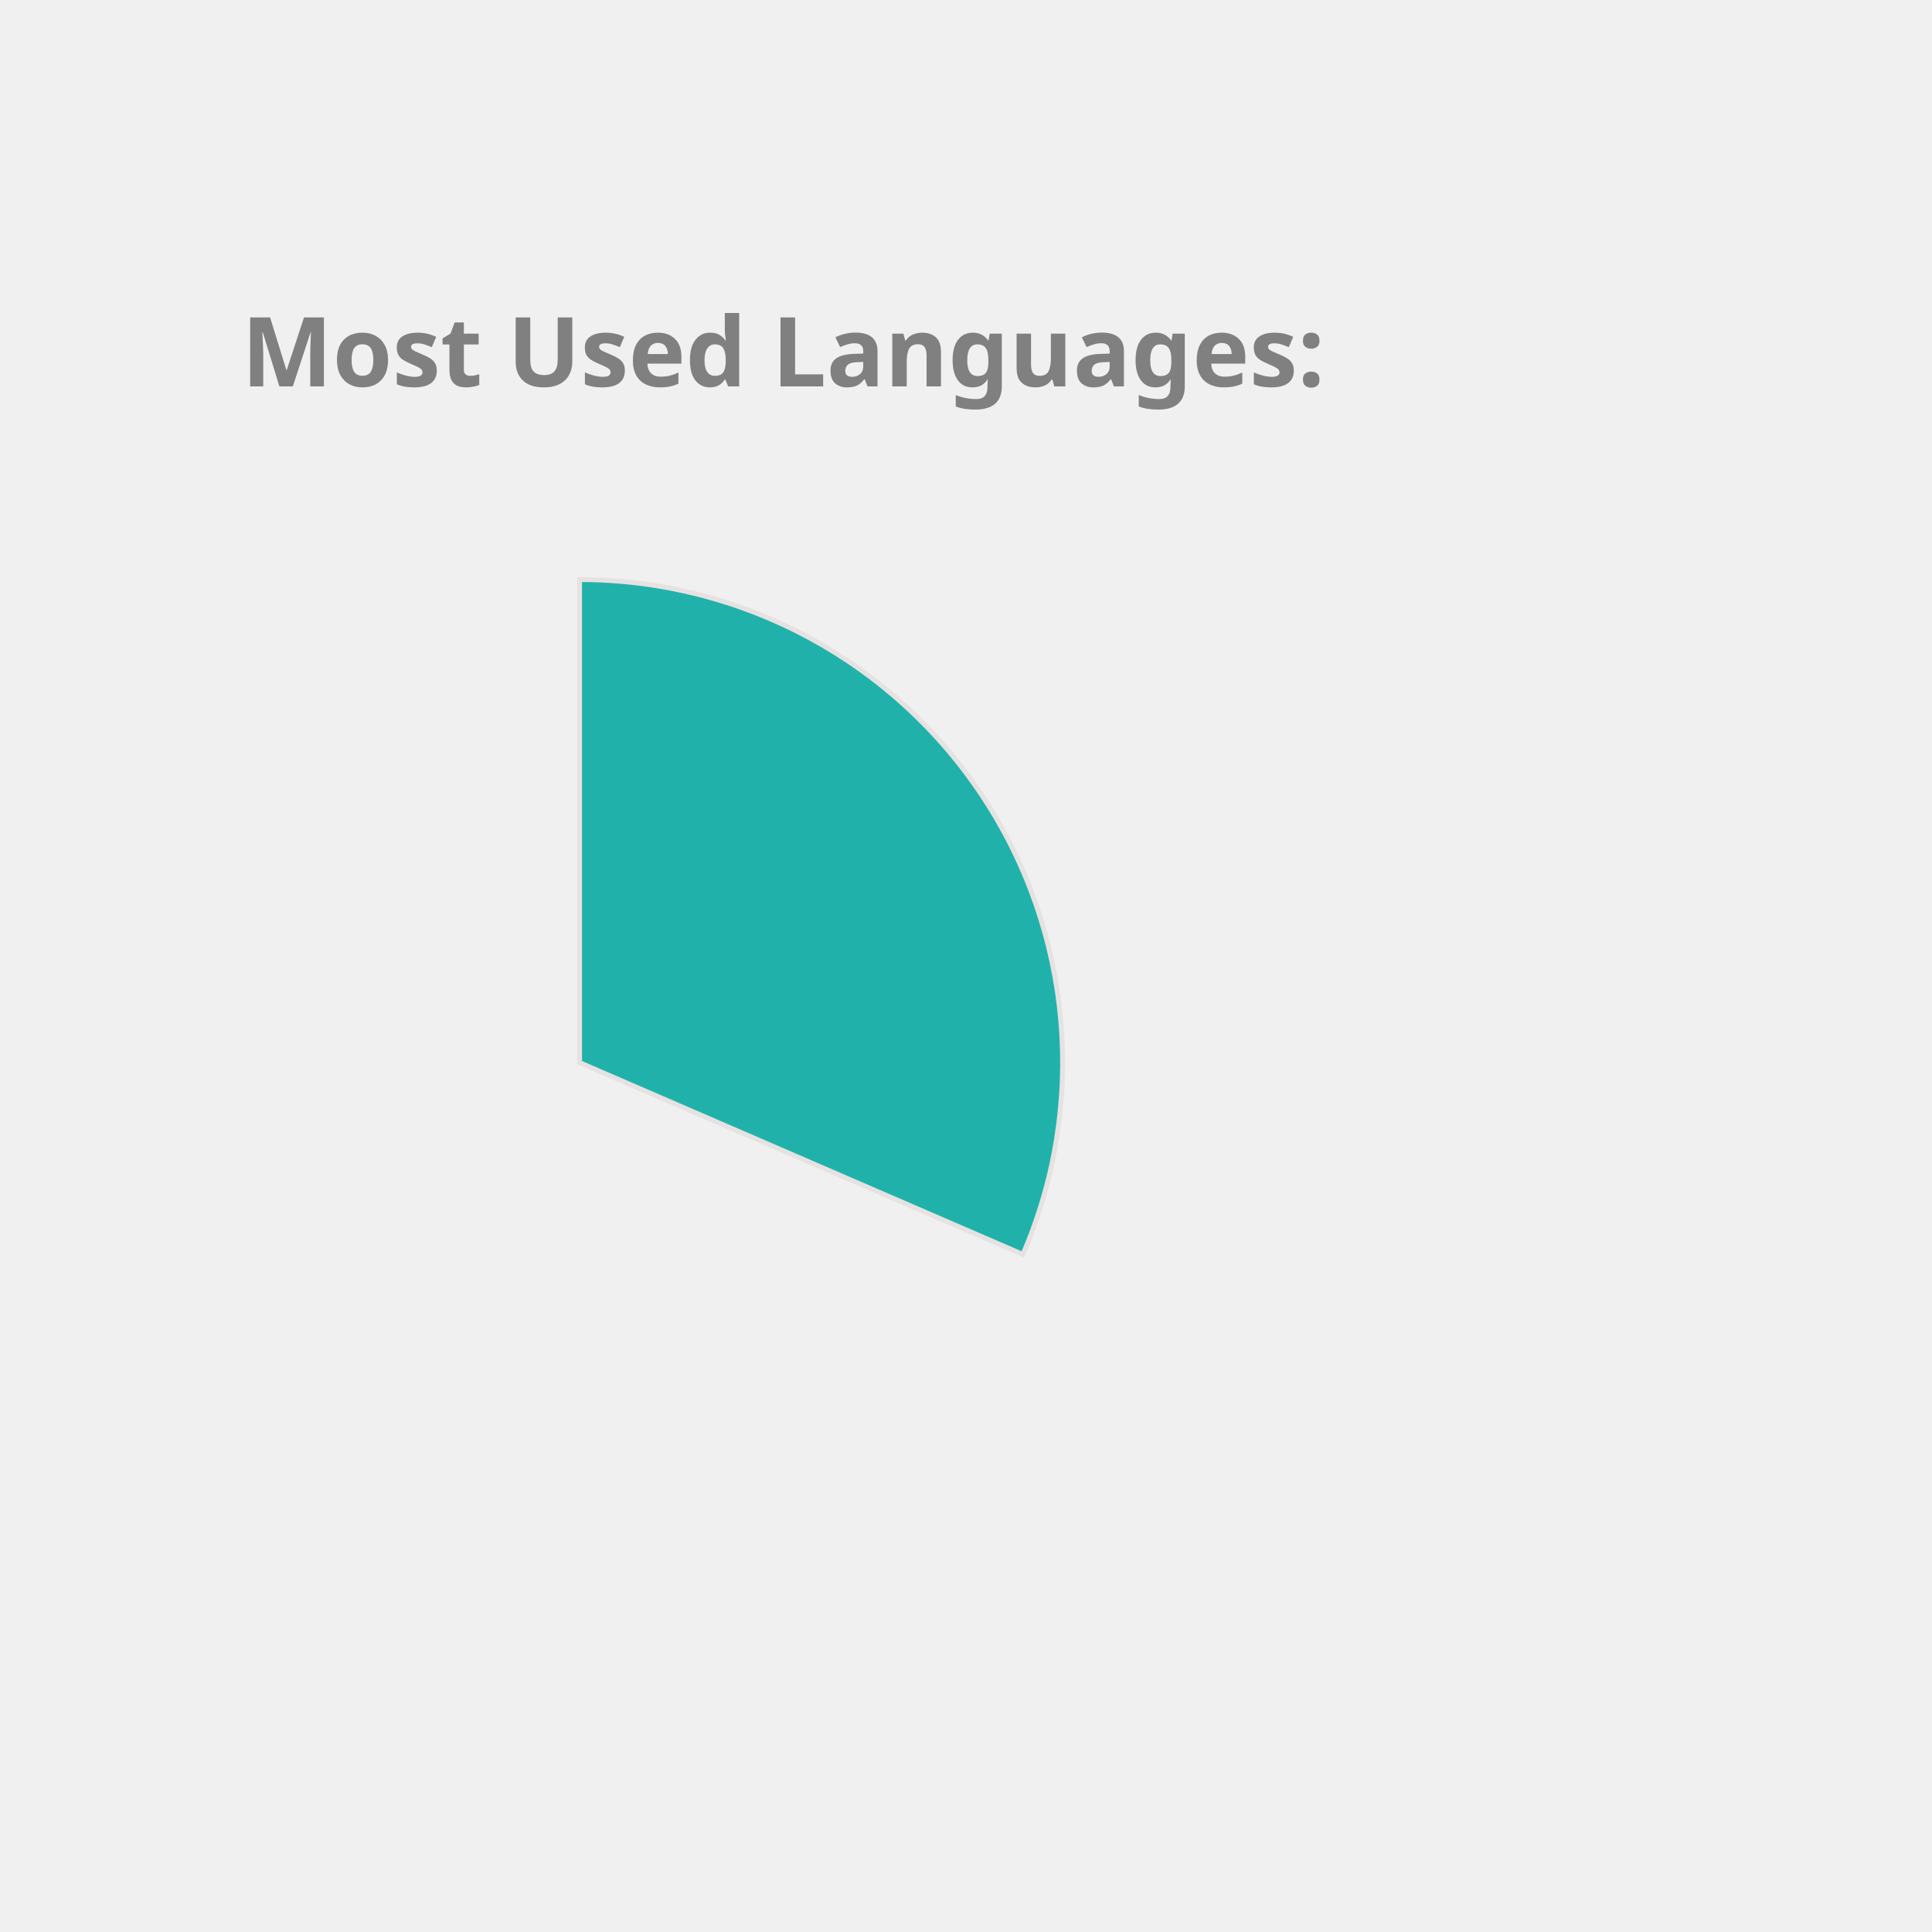
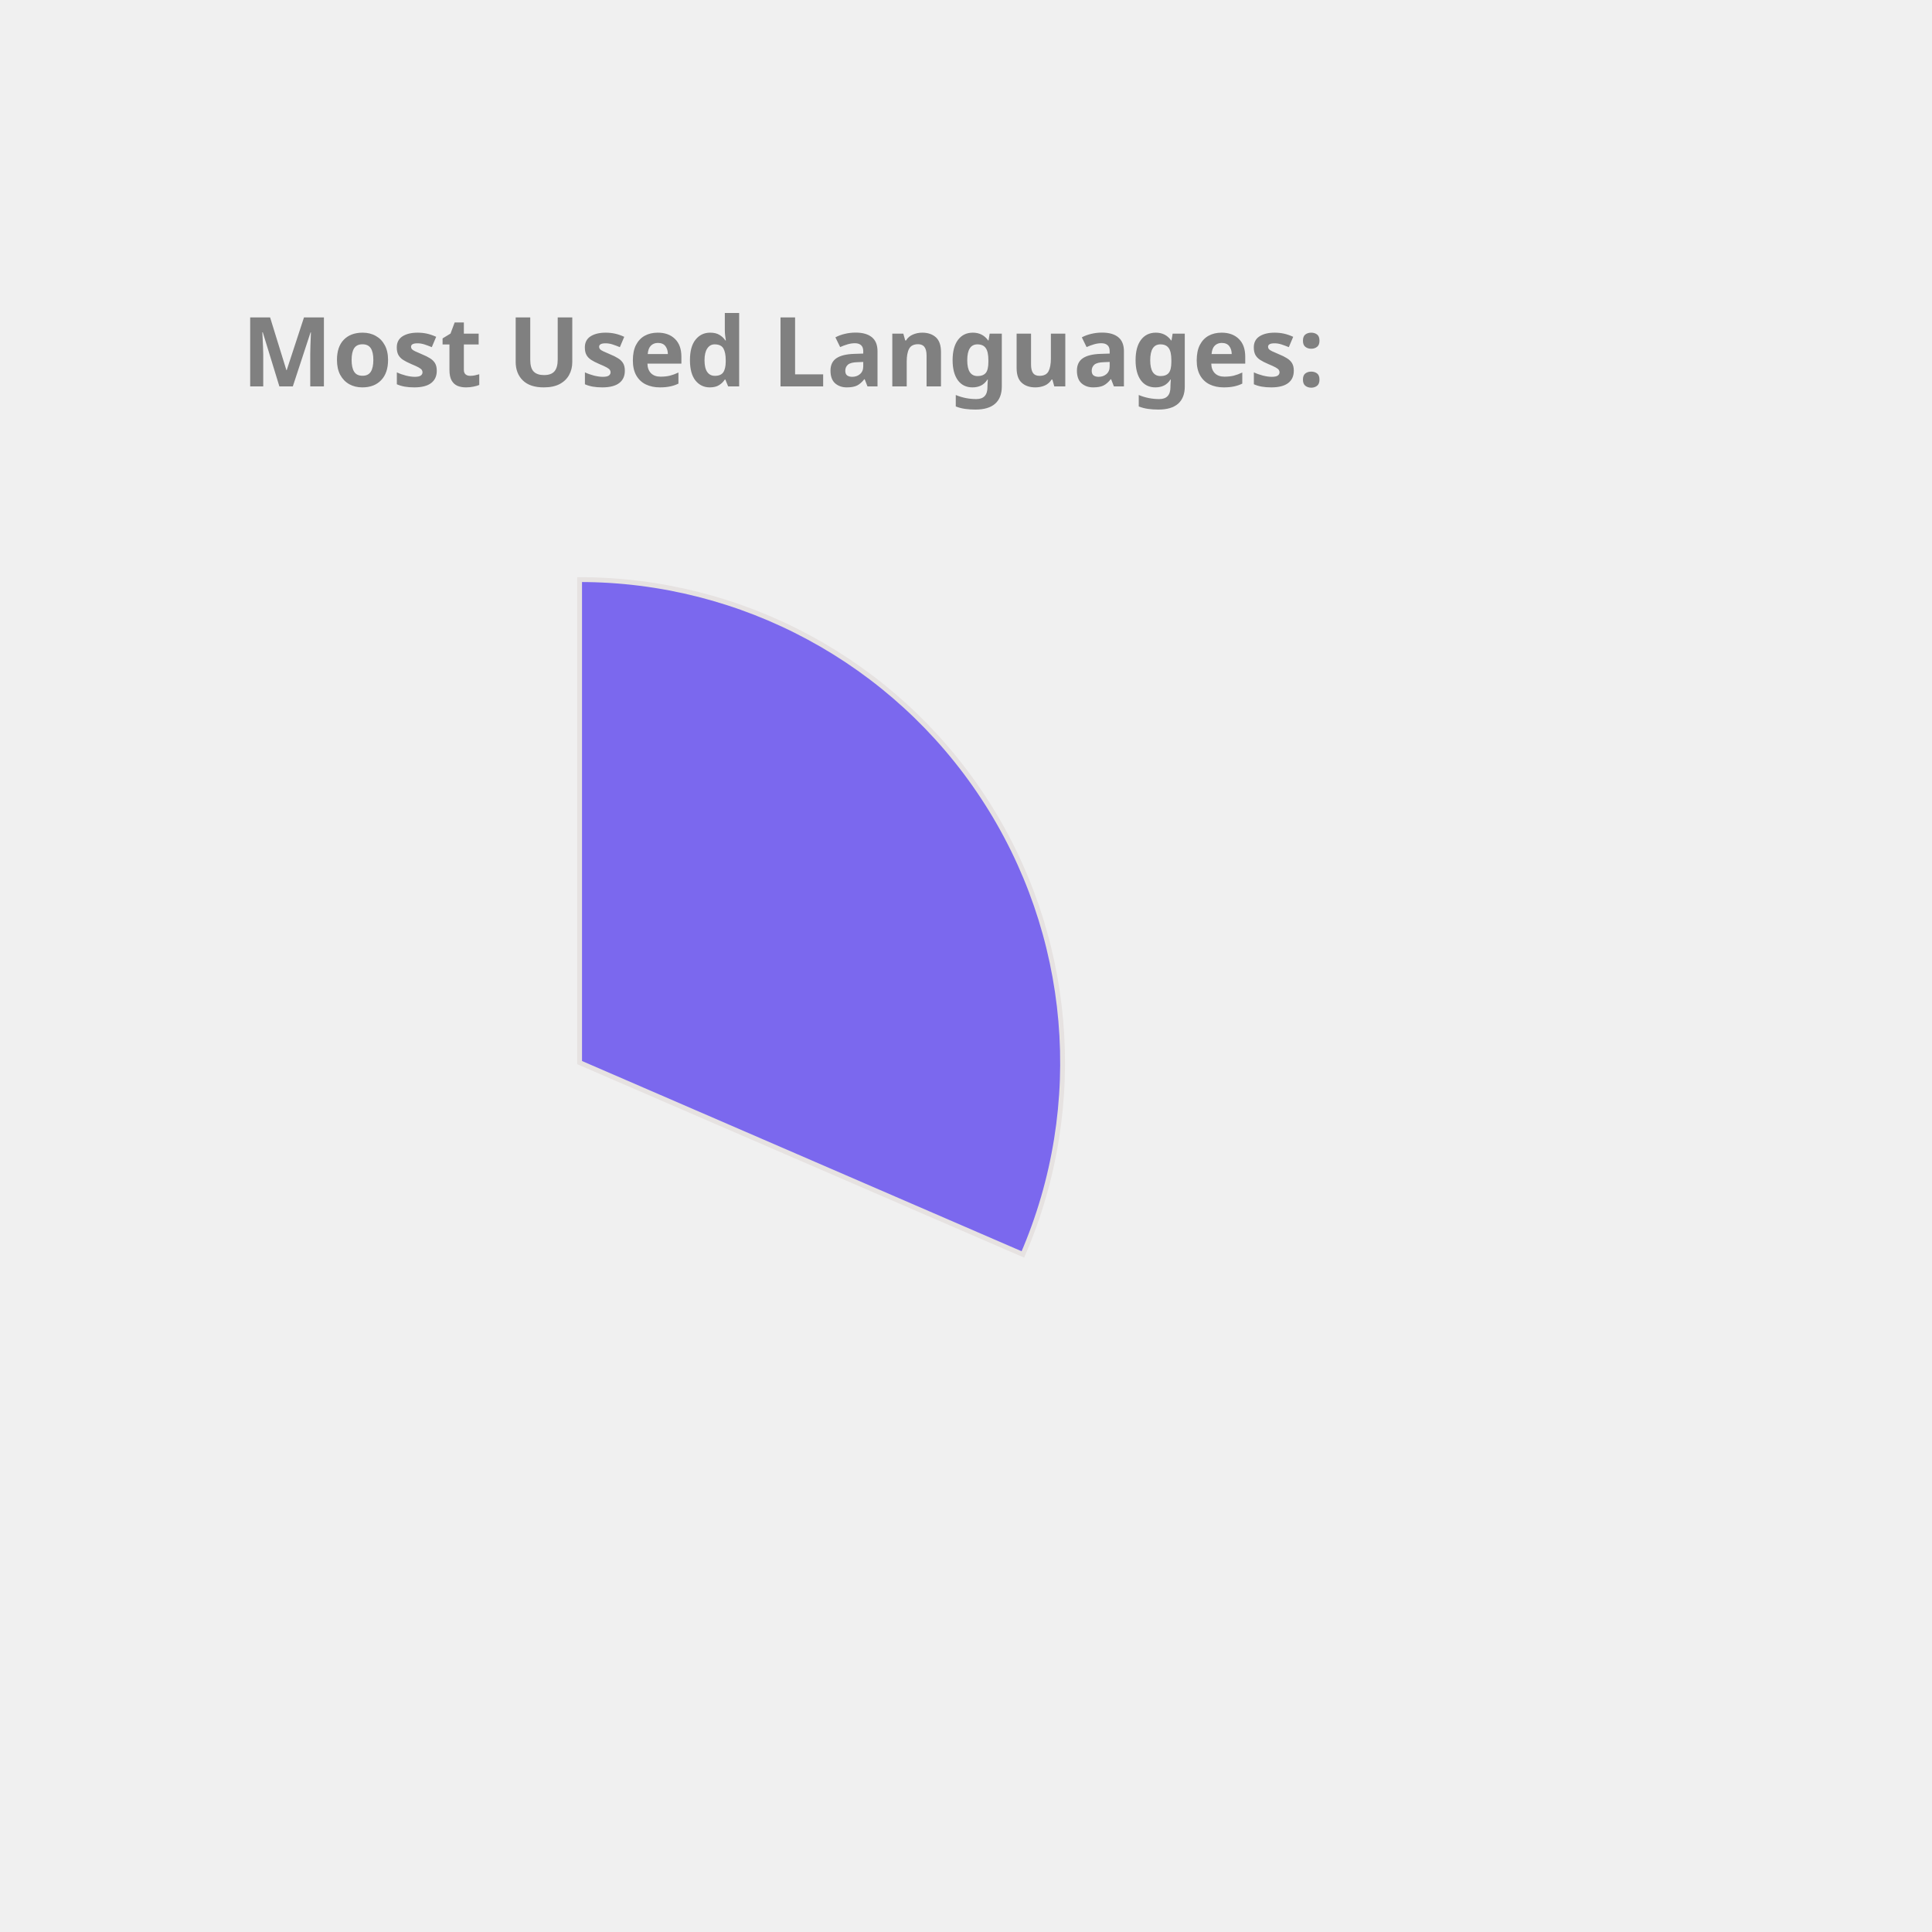
<svg xmlns="http://www.w3.org/2000/svg" height="350px" width="350px" viewBox="0 0 400 400">
  <style> 
        .label {
                font: bold 20px sans-serif;
                color: #404040;
                -webkit-text-stroke: 1px white;
        }

        path {
                stroke: #E6E2E1;
                stroke-width: 1px;
                transform: translate(60px, 100px);
        }

        .path_1 {
                animation: fadeIn 5s linear forwards;
        }

        .path_2 {
                transform: scale(0);
                animation: fadeIn 5s linear forwards 5s;
        }


        
        .path_3 {
                transform: scale(0);
                animation: fadeIn 5s linear forwards 10s;
        }


        .path_4 {
                transform: scale(0);
                animation: fadeIn 5s linear forwards 15s;
        }

        .path_5 {
                transform: scale(0);
                animation: fadeIn 5s linear forwards 20s;
        }

        .path_6 {
                transform: scale(0);
                animation: fadeIn 5s linear forwards 25s;
        }

        .path_7 {
                transform: scale(0);
                animation: fadeIn 5s linear forwards 30s;
        }

        .path_8 {
                transform: scale(0);
                animation: fadeIn 5s linear forwards 35s;
        }

        .path_9 {
                transform: scale(0);
                animation: fadeIn 5s linear forwards 40s;
        }

        .path_10 {
                transform: scale(0);
                animation: fadeIn 5s linear forwards 45s;
        }

        @keyframes fadeIn {
                0% {                        
                        transform: translate(250px, 300px) rotate(0deg) scale(0);
                        
                }
                50% {
                        transform: translate(150px, 220px) rotate(180deg) scale(0.5);
                        
                }
                
                100% {
                        transform: translate(60px, 120px) rotate(360deg) scale(1);
                        
                }
        }
        .txt_1 {
                opacity: 0;
                animation: txtShow 5s linear forwards 0s;
        }

        .txt_2 {
                opacity: 0;
                animation: txtShow 5s linear forwards 5s;
        }

        .txt_3 {
                opacity: 0;
                animation: txtShow 5s linear forwards 10s;
        }

        .txt_4 {
                opacity: 0;
                animation: txtShow 5s linear forwards 15s;
        }

        .txt_5 {
                opacity: 0;
                animation: txtShow 5s linear forwards 20s;
        }

        .txt_6 {
                opacity: 0;
                animation: txtShow 5s linear forwards 25s;
        }

        .txt_7 {
                opacity: 0;
                animation: txtShow 5s linear forwards 30s;
        }

        .txt_8 {
                opacity: 0;
                animation: txtShow 5s linear forwards 35s;
        }

        .txt_9 {
                opacity: 0;
                animation: txtShow 5s linear forwards 40s;
        }

        .txt_10 {
                opacity: 0;
                animation: txtShow 5s linear forwards 45s;
        }

        @keyframes txtShow {
                0% {                        
                        opacity: 0;
                        transform: translate(0px, 0px) scale(0);
                }
                100% {
                        opacity: 1;
                        transform: translate(0px, 0px) scale(1);
                        
                }
        }
</style>
-   <path class="path_1" d="M 60,120 L 60,20 A 100,100 0 0 1 151.775,159.715 Z" fill="LightSeaGreen" stroke="#fff" stroke-width="2" />
-   <text class="txt_1" x="260" y="150" fill="LightSeaGreen" stroke="LightSeaGreen" stroke-width="1">C++</text>
-   <path class="path_2" d="M 60,120 L 151.775,159.715 A 100,100 0 0 1 -1.786,198.629 Z" fill="Tomato" stroke="#fff" stroke-width="2" />
-   <text class="txt_2" x="260" y="170" fill="Tomato" stroke="Tomato" stroke-width="1">JavaScript</text>
-   <path class="path_3" d="M 60,120 L -1.786,198.629 A 100,100 0 0 1 -39.288,108.09 Z" fill="Coral" stroke="#fff" stroke-width="2" />
-   <text class="txt_3" x="260" y="190" fill="Coral" stroke="Coral" stroke-width="1">Python</text>
-   <path class="path_4" d="M 60,120 L -39.288,108.09 A 100,100 0 0 1 -17.846,57.231 Z" fill="RoyalBlue" stroke="#fff" stroke-width="2" />
-   <text class="txt_4" x="260" y="210" fill="RoyalBlue" stroke="RoyalBlue" stroke-width="1">Jupyter Notebook</text>
+   <path class="path_1" d="M 60,120 L 60,20 A 100,100 0 0 1 151.775,159.715 Z" fill="MediumSlateBlue" stroke="#fff" stroke-width="2" />
+   <text class="txt_1" x="260" y="150" fill="MediumSlateBlue" stroke="MediumSlateBlue" stroke-width="1">C++</text>
+   <path class="path_2" d="M 60,120 L 151.775,159.715 A 100,100 0 0 1 -1.786,198.629 Z" fill="MediumTurquoise" stroke="#fff" stroke-width="2" />
+   <text class="txt_2" x="260" y="170" fill="MediumTurquoise" stroke="MediumTurquoise" stroke-width="1">JavaScript</text>
+   <path class="path_3" d="M 60,120 L -1.786,198.629 A 100,100 0 0 1 -39.288,108.09 Z" fill="Orange" stroke="#fff" stroke-width="2" />
+   <text class="txt_3" x="260" y="190" fill="Orange" stroke="Orange" stroke-width="1">Python</text>
+   <path class="path_4" d="M 60,120 L -39.288,108.09 A 100,100 0 0 1 -17.846,57.231 Z" fill="IndianRed" stroke="#fff" stroke-width="2" />
+   <text class="txt_4" x="260" y="210" fill="IndianRed" stroke="IndianRed" stroke-width="1">Jupyter Notebook</text>
  <path class="path_5" d="M 60,120 L -17.846,57.231 A 100,100 0 0 1 26.718,25.701 Z" fill="Chocolate" stroke="#fff" stroke-width="2" />
  <text class="txt_5" x="260" y="230" fill="Chocolate" stroke="Chocolate" stroke-width="1">Java</text>
-   <path class="path_6" d="M 60,120 L 26.718,25.701 A 100,100 0 0 1 41.879,21.655 Z" fill="Crimson" stroke="#fff" stroke-width="2" />
-   <text class="txt_6" x="260" y="250" fill="Crimson" stroke="Crimson" stroke-width="1">HTML</text>
-   <path class="path_7" d="M 60,120 L 41.879,21.655 A 100,100 0 0 1 48.714,20.639 Z" fill="Orchid" stroke="#fff" stroke-width="2" />
-   <text class="txt_7" x="260" y="270" fill="Orchid" stroke="Orchid" stroke-width="1">C</text>
-   <path class="path_8" d="M 60,120 L 48.714,20.639 A 100,100 0 0 1 54.348,20.16 Z" fill="MediumAquaMarine" stroke="#fff" stroke-width="2" />
-   <text class="txt_8" x="260" y="290" fill="MediumAquaMarine" stroke="MediumAquaMarine" stroke-width="1">Shell</text>
-   <path class="path_9" d="M 60,120 L 54.348,20.16 A 100,100 0 0 1 58.115,20.018 Z" fill="DodgerBlue" stroke="#fff" stroke-width="2" />
-   <text class="txt_9" x="260" y="310" fill="DodgerBlue" stroke="DodgerBlue" stroke-width="1">SCSS</text>
-   <path class="path_10" d="M 60,120 L 58.115,20.018 A 100,100 0 0 1 60.628,20.002 Z" fill="Orange" stroke="#fff" stroke-width="2" />
-   <text class="txt_10" x="260" y="330" fill="Orange" stroke="Orange" stroke-width="1">CSS</text>
+   <path class="path_6" d="M 60,120 L 26.718,25.701 A 100,100 0 0 1 41.879,21.655 Z" fill="Pink" stroke="#fff" stroke-width="2" />
+   <text class="txt_6" x="260" y="250" fill="Pink" stroke="Pink" stroke-width="1">HTML</text>
+   <path class="path_7" d="M 60,120 L 41.879,21.655 A 100,100 0 0 1 48.714,20.639 Z" fill="SteelBlue" stroke="#fff" stroke-width="2" />
+   <text class="txt_7" x="260" y="270" fill="SteelBlue" stroke="SteelBlue" stroke-width="1">C</text>
+   <path class="path_8" d="M 60,120 L 48.714,20.639 A 100,100 0 0 1 54.348,20.16 Z" fill="Gold" stroke="#fff" stroke-width="2" />
+   <text class="txt_8" x="260" y="290" fill="Gold" stroke="Gold" stroke-width="1">Shell</text>
+   <path class="path_9" d="M 60,120 L 54.348,20.16 A 100,100 0 0 1 58.115,20.018 Z" fill="RosyBrown" stroke="#fff" stroke-width="2" />
+   <text class="txt_9" x="260" y="310" fill="RosyBrown" stroke="RosyBrown" stroke-width="1">SCSS</text>
+   <path class="path_10" d="M 60,120 L 58.115,20.018 A 100,100 0 0 1 60.628,20.002 Z" fill="Tan" stroke="#fff" stroke-width="2" />
+   <text class="txt_10" x="260" y="330" fill="Tan" stroke="Tan" stroke-width="1">CSS</text>
  <g class="label">
    <text x="50" y="80" fill="grey">Most Used Languages:</text>
  </g>
</svg>
